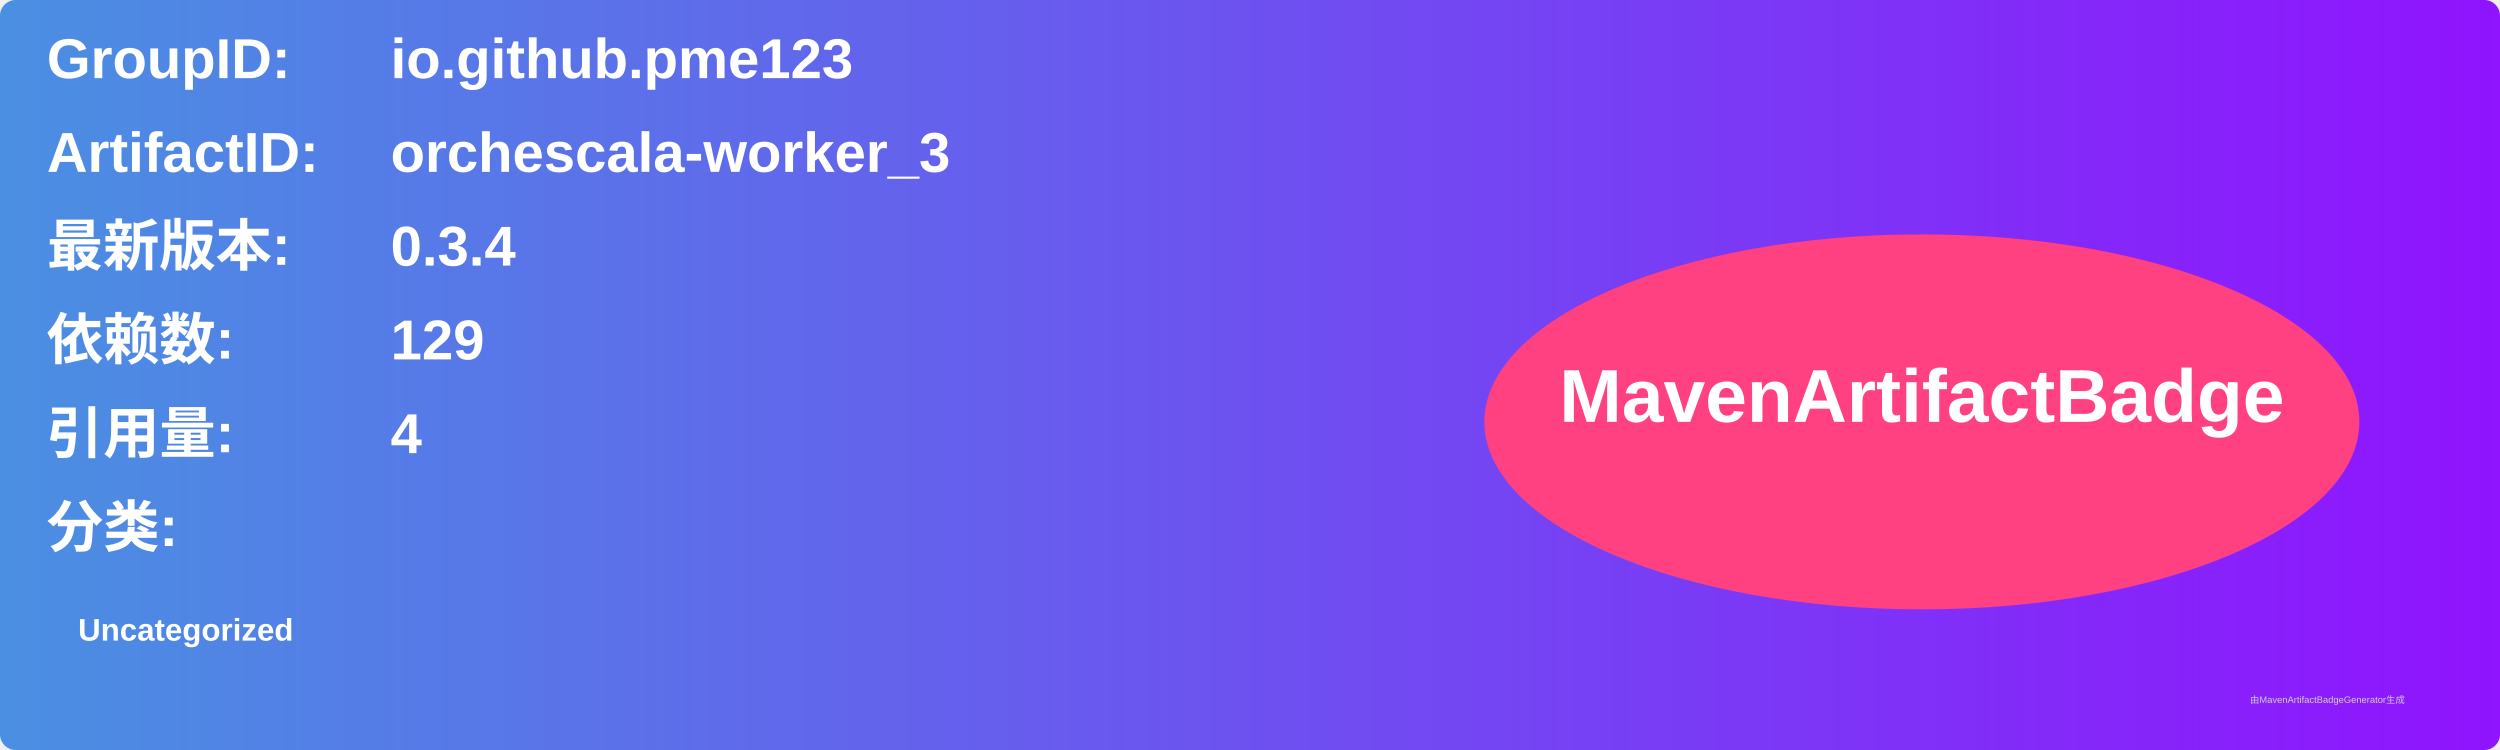
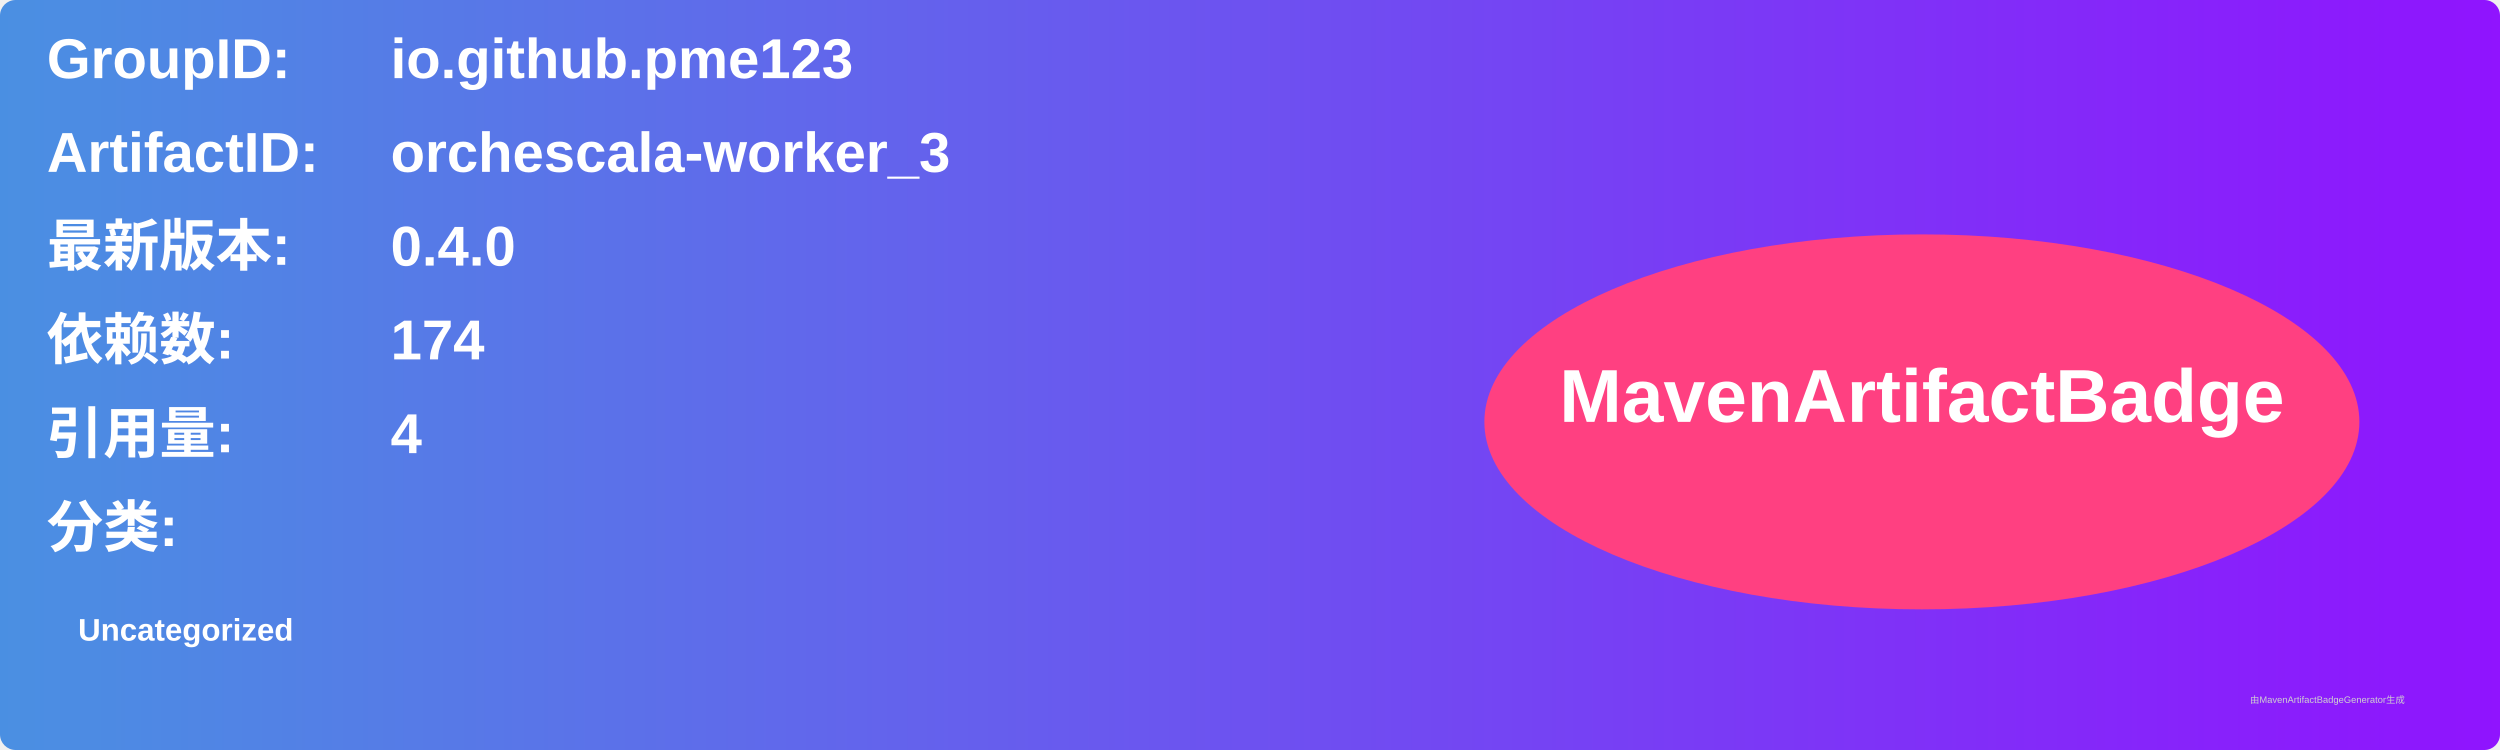
<svg xmlns="http://www.w3.org/2000/svg" width="800" height="240" viewBox="0 0 800 240">
  <linearGradient id="grad" x1="0%" y1="0%" x2="100%" y2="0%">
    <stop offset="0%" stop-color="#4a90e2" />
    <stop offset="100%" stop-color="#9013fe" />
  </linearGradient>
  <rect width="100%" height="100%" rx="5" ry="5" fill="url(#grad)" />
  <g transform="translate(15, 15)">
    <text x="0" y="10" font-family="Arial" font-size="18" fill="white" font-weight="bold" width="260">GroupID:</text>
    <text x="110" y="10" font-family="Arial" font-size="18" fill="white" font-weight="bold" width="460">io.github.pme123</text>
    <text x="0" y="40" font-family="Arial" font-size="18" fill="white" font-weight="bold" width="260">ArtifactID:</text>
    <text x="110" y="40" font-family="Arial" font-size="18" fill="white" font-weight="bold" width="460">orchescala-worker_3</text>
    <text x="0" y="70" font-family="Arial" font-size="18" fill="white" font-weight="bold">最新版本:</text>
    <text x="110" y="70" font-family="Arial" font-size="18" fill="white" font-weight="bold">
-       <tspan font-weight="bold">0.3.4</tspan>
+       <tspan font-weight="bold">0.4.0</tspan>
    </text>
    <text x="0" y="100" font-family="Arial" font-size="18" fill="white" font-weight="bold">依赖数: </text>
    <text x="110" y="100" font-family="Arial" font-size="18" fill="white">
-       <tspan font-weight="bold">129</tspan>
+       <tspan font-weight="bold">174</tspan>
    </text>
    <text x="0" y="130" font-family="Arial" font-size="18" fill="white" font-weight="bold">引用量: </text>
    <text x="110" y="130" font-family="Arial" font-size="18" fill="white">
      <tspan font-weight="bold">4</tspan>
    </text>
    <text x="0" y="160" font-family="Arial" font-size="18" fill="white" font-weight="bold">分类:</text>
    <text x="10" y="190" font-family="Arial" font-size="10" fill="white">
      <tspan font-weight="bold">Uncategorized</tspan>
    </text>
    <ellipse cx="600" cy="120" rx="140" ry="60" fill="#ff4081" />
    <text x="600" y="120" text-anchor="middle" font-family="Arial" font-size="24" fill="white" font-weight="bold">MavenArtifactBadge</text>
  </g>
  <text x="720" y="225" font-family="Arial" font-size="3" fill="#d0d0d0">由MavenArtifactBadgeGenerator生成</text>
</svg>
